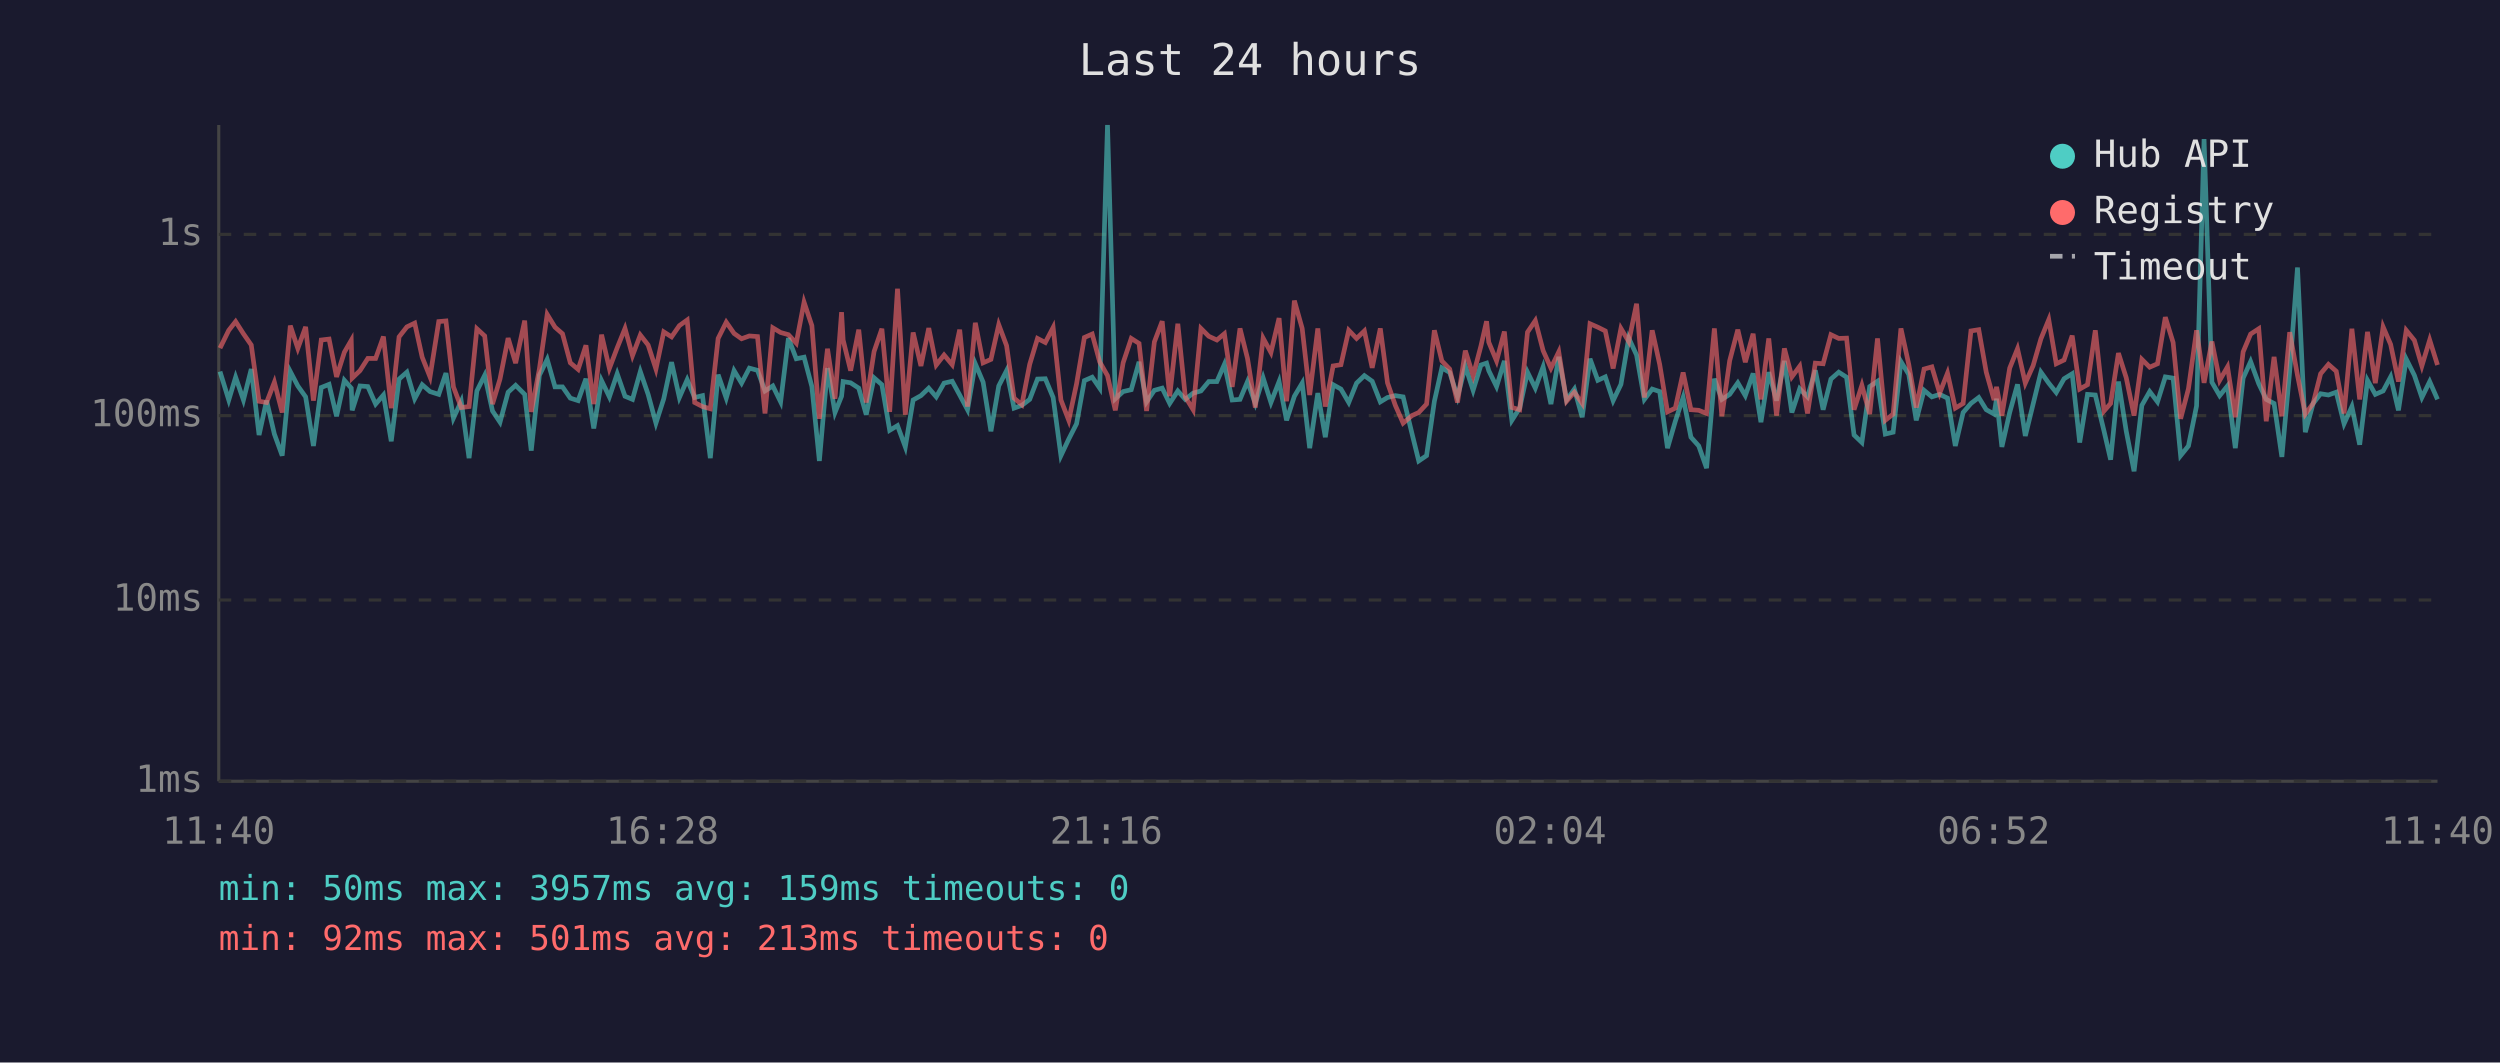
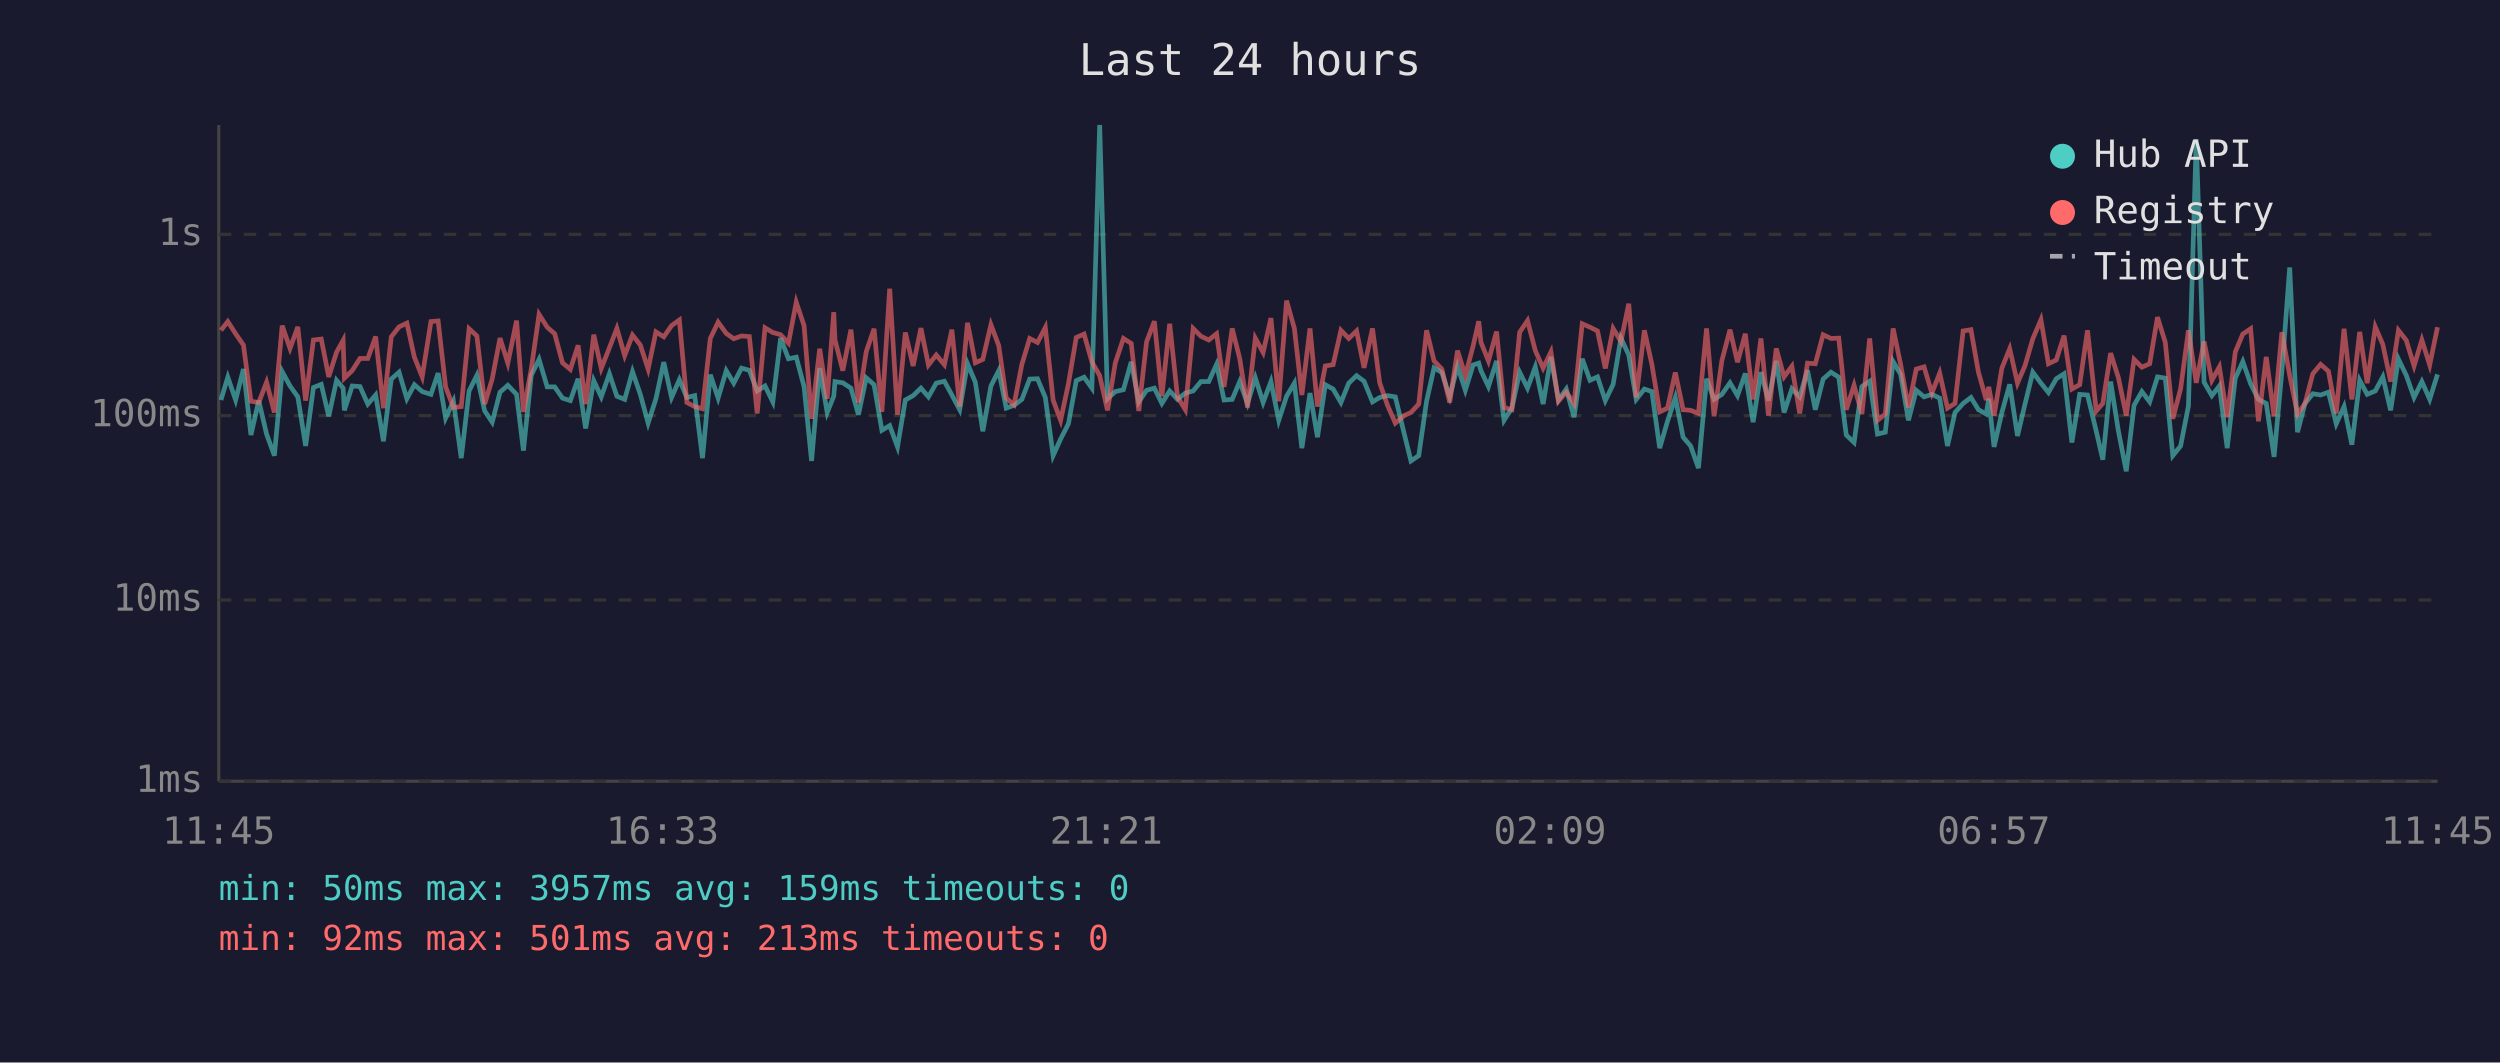
<svg xmlns="http://www.w3.org/2000/svg" viewBox="0 0 800 340" font-family="monospace" font-size="12">
  <rect width="800" height="340" fill="#1a1a2e" />
  <text x="400" y="24" fill="#e0e0e0" font-size="14" text-anchor="middle">Last 24 hours</text>
  <line x1="70" y1="40" x2="70" y2="250" stroke="#444" stroke-width="1" />
  <line x1="70" y1="250" x2="780" y2="250" stroke="#444" stroke-width="1" />
  <line x1="70" y1="250" x2="780" y2="250" stroke="#333" stroke-width="1" stroke-dasharray="4" />
  <text x="65" y="250" fill="#888" text-anchor="end" dominant-baseline="middle">1ms</text>
  <line x1="70" y1="192" x2="780" y2="192" stroke="#333" stroke-width="1" stroke-dasharray="4" />
  <text x="65" y="192" fill="#888" text-anchor="end" dominant-baseline="middle">10ms</text>
  <line x1="70" y1="133" x2="780" y2="133" stroke="#333" stroke-width="1" stroke-dasharray="4" />
  <text x="65" y="133" fill="#888" text-anchor="end" dominant-baseline="middle">100ms</text>
  <line x1="70" y1="75" x2="780" y2="75" stroke="#333" stroke-width="1" stroke-dasharray="4" />
  <text x="65" y="75" fill="#888" text-anchor="end" dominant-baseline="middle">1s</text>
-   <text x="70" y="270" fill="#888" text-anchor="middle">11:40</text>
-   <text x="212" y="270" fill="#888" text-anchor="middle">16:28</text>
-   <text x="354" y="270" fill="#888" text-anchor="middle">21:16</text>
-   <text x="496" y="270" fill="#888" text-anchor="middle">02:04</text>
-   <text x="638" y="270" fill="#888" text-anchor="middle">06:52</text>
-   <text x="780" y="270" fill="#888" text-anchor="middle">11:40</text>
-   <polyline points="70.4,118.9 73.2,128.0 75.4,120.7 77.9,128.0 80.4,118.1 82.9,139.2 85.3,128.2 87.8,138.9 90.3,145.8 92.9,118.9 95.3,123.5 97.8,127.0 100.3,142.7 102.8,124.0 105.3,123.0 107.7,133.2 110.2,121.7 112.4,124.2 112.7,131.3 115.2,123.5 117.7,123.7 120.2,129.3 122.7,126.4 125.2,141.2 127.7,121.3 130.2,119.1 132.7,127.6 135.1,123.1 137.6,125.3 140.4,126.2 142.7,119.4 145.1,133.8 147.6,128.4 150.1,146.6 152.6,125.1 155.1,120.1 157.6,131.5 160.0,135.1 162.6,125.5 165.0,123.3 167.9,126.2 170.0,144.2 172.6,120.1 175.1,115.0 177.6,123.8 180.0,123.8 182.5,127.4 185.0,128.2 187.5,121.2 190.0,137.1 192.5,121.8 195.0,127.0 197.5,119.6 200.0,126.8 202.4,127.8 204.9,118.9 207.4,126.2 209.9,135.4 212.4,127.6 214.9,115.9 217.4,127.2 219.9,121.5 222.3,127.2 224.8,126.6 227.3,146.6 229.8,119.9 232.4,127.4 234.9,118.6 237.3,122.6 239.8,117.8 242.4,118.5 244.8,125.1 247.3,123.5 249.8,128.6 252.3,108.2 254.8,114.8 257.3,114.3 259.8,123.7 262.2,147.5 264.8,117.8 267.2,132.0 269.3,126.8 269.8,122.1 272.2,122.5 274.8,124.2 277.2,132.7 279.7,120.9 282.2,123.1 284.7,137.7 287.2,136.2 289.7,143.0 292.2,128.0 294.7,126.6 297.2,124.2 299.6,127.0 302.1,122.6 304.7,122.0 307.1,126.4 309.6,131.1 312.1,116.4 314.6,122.3 317.1,138.0 319.6,123.5 322.1,118.6 324.5,130.6 327.0,129.7 329.5,127.8 332.0,121.3 334.5,121.2 337.0,127.2 339.5,145.8 342.0,140.5 344.5,135.6 347.0,121.8 349.5,120.7 351.9,124.2 354.4,40.0 356.9,127.6 359.4,125.3 362.0,124.7 364.5,115.8 366.9,128.6 369.4,124.9 371.9,124.2 374.3,129.1 376.9,125.1 379.3,127.8 381.8,125.8 384.3,125.1 386.8,122.1 389.4,122.1 391.8,116.6 394.3,128.0 396.8,127.8 399.2,122.1 401.7,129.1 404.2,120.9 406.7,128.8 409.3,122.1 411.7,134.5 414.2,126.8 416.7,122.6 419.1,143.4 421.7,125.8 424.1,139.9 426.6,123.1 429.1,124.5 431.6,128.8 434.1,122.6 436.6,120.2 439.1,122.0 441.7,128.6 444.0,127.2 446.5,126.6 449.0,127.0 451.8,138.6 454.0,147.5 456.5,145.8 459.0,128.4 461.4,117.7 463.9,119.2 466.4,127.0 468.9,117.2 471.4,124.9 473.9,116.8 475.7,116.2 476.4,118.6 478.9,123.7 481.4,115.5 483.8,134.5 486.3,130.6 488.8,119.1 491.3,124.2 493.8,117.4 496.3,129.3 498.8,114.2 501.3,128.0 503.8,124.5 506.3,133.5 508.8,114.8 511.3,121.7 513.7,120.6 516.2,128.2 518.7,123.0 521.2,108.2 523.7,113.6 526.2,127.8 528.7,124.5 531.1,125.3 533.6,143.4 536.1,134.8 538.6,127.2 541.1,139.9 543.6,142.7 546.1,149.8 548.6,121.2 551.0,127.8 553.5,126.2 556.1,122.5 558.5,126.6 561.0,119.5 563.5,135.1 566.0,119.1 568.5,128.2 571.0,115.5 573.4,132.0 575.9,124.4 578.4,127.0 580.9,118.5 583.4,131.1 585.9,121.3 588.4,119.1 590.9,120.7 593.3,139.2 595.8,141.6 598.3,123.7 600.8,122.0 603.3,138.9 605.8,138.3 608.3,115.7 610.8,119.8 613.2,134.5 615.7,124.9 618.2,127.0 620.7,126.2 623.2,127.4 625.7,142.7 628.2,132.0 630.7,129.1 633.2,127.2 635.6,131.1 638.1,132.5 638.9,127.6 640.6,143.0 643.1,132.0 645.6,123.0 648.1,139.5 650.6,129.3 653.1,119.1 655.6,122.6 658.0,125.6 660.5,121.2 663.1,119.6 665.5,141.6 668.0,126.2 670.5,126.4 673.3,138.0 675.4,147.1 677.9,122.1 680.4,138.0 682.9,150.8 685.4,129.7 687.9,125.3 690.4,128.6 692.9,120.6 695.4,121.0 697.8,145.8 700.3,142.7 702.9,129.9 705.3,44.5 707.8,122.3 710.3,126.6 712.8,123.5 715.3,143.4 717.8,121.0 720.2,115.7 722.8,122.8 725.2,127.8 727.7,129.1 730.2,146.2 732.7,118.8 735.2,85.6 737.7,138.3 740.2,129.1 742.6,126.0 745.1,126.4 747.6,125.5 750.1,135.6 752.6,130.1 755.1,142.3 757.6,121.7 760.1,126.2 762.6,125.1 765.0,120.6 767.5,131.3 770.0,114.9 772.6,120.1 775.0,127.2 777.5,122.1 780.0,127.8" fill="none" stroke="#4ecdc4" stroke-width="1.5" opacity="0.6" />
-   <polyline points="70.4,111.4 73.2,105.7 75.4,102.9 77.9,106.8 80.4,110.4 82.9,128.4 85.3,128.8 87.8,122.3 90.3,132.0 92.9,104.2 95.3,111.5 97.8,104.6 100.3,128.2 102.8,108.8 105.3,108.5 107.7,120.6 110.2,112.7 112.4,108.9 112.7,121.0 115.2,118.6 117.7,114.7 120.2,114.7 122.7,107.7 125.2,130.6 127.7,107.8 130.2,104.6 132.7,103.4 135.1,114.3 137.6,120.6 140.4,102.9 142.7,102.7 145.1,123.8 147.6,130.4 150.1,130.1 152.6,105.2 155.1,107.5 157.6,129.3 160.0,121.3 162.6,108.2 165.0,116.2 167.9,102.6 170.0,131.8 172.6,118.1 175.1,100.6 177.6,104.7 180.0,106.8 182.5,116.1 185.0,118.2 187.5,110.5 190.0,129.3 192.5,107.1 195.0,117.9 197.5,111.3 200.0,105.1 202.4,113.8 204.9,107.2 207.4,110.4 209.9,118.1 212.4,106.2 214.9,107.8 217.4,104.2 219.9,102.4 222.3,128.8 224.8,130.1 227.3,130.8 229.8,108.3 232.4,103.1 234.9,106.7 237.3,108.4 239.8,107.5 242.4,107.7 244.8,132.3 247.3,104.9 249.8,106.4 252.3,107.1 254.8,109.8 257.3,96.7 259.8,104.2 262.2,134.0 264.8,111.6 267.2,127.6 269.3,99.9 269.8,108.8 272.2,118.6 274.8,105.5 277.2,128.8 279.7,112.5 282.2,105.2 284.7,131.8 287.2,92.4 289.7,132.7 292.2,106.4 294.7,117.1 297.2,105.0 299.6,116.8 302.1,113.6 304.7,116.7 307.1,105.5 309.6,130.1 312.1,103.3 314.6,116.1 317.1,115.0 319.6,103.9 322.1,110.6 324.5,127.4 327.0,129.5 329.5,116.6 332.0,108.3 334.5,109.6 337.0,104.8 339.5,128.0 342.0,134.5 344.5,122.8 347.0,108.0 349.5,106.9 351.9,115.8 354.4,120.2 356.9,131.3 359.4,116.1 362.0,108.3 364.5,109.9 366.9,131.5 369.4,109.4 371.9,102.8 374.3,126.8 376.9,103.6 379.3,127.0 381.8,131.1 384.3,105.1 386.8,107.6 389.4,108.8 391.8,106.8 394.3,123.8 396.8,105.1 399.2,114.7 401.7,130.4 404.2,108.2 406.7,112.8 409.3,101.8 411.7,128.4 414.2,96.2 416.7,105.1 419.1,126.4 421.7,105.1 424.1,130.1 426.6,117.1 429.1,116.7 431.6,105.7 434.1,108.3 436.6,105.9 439.1,117.7 441.7,105.1 444.0,122.5 446.5,129.7 449.0,135.4 451.8,133.0 454.0,132.0 456.5,129.3 459.0,105.7 461.4,115.5 463.9,118.1 466.4,128.8 468.9,112.2 471.4,120.2 473.9,110.7 475.7,102.8 476.4,109.5 478.9,115.5 481.4,106.1 483.8,130.4 486.3,131.1 488.8,106.3 491.3,102.6 493.8,112.2 496.3,117.8 498.8,112.6 501.3,128.4 503.8,125.5 506.3,129.1 508.8,103.6 511.3,104.7 513.7,105.9 516.2,117.9 518.7,105.1 521.2,109.3 523.7,97.2 526.2,127.2 528.7,105.7 531.1,116.6 533.6,131.8 536.1,130.6 538.6,119.2 541.1,131.1 543.6,131.3 546.1,132.3 548.6,105.1 551.0,133.2 553.5,115.4 556.1,105.5 558.5,115.9 561.0,106.8 563.5,127.8 566.0,108.3 568.5,133.0 571.0,111.5 573.4,120.6 575.9,117.2 578.4,132.3 580.9,116.2 583.4,116.4 585.9,107.1 588.4,108.3 590.9,108.2 593.3,131.1 595.8,123.3 598.3,132.5 600.8,108.3 603.3,134.5 605.8,132.5 608.3,105.1 610.8,116.6 613.2,130.4 615.7,118.1 618.2,117.4 620.7,125.8 623.2,119.4 625.7,130.6 628.2,129.1 630.7,105.9 633.2,105.5 635.6,119.1 638.1,128.0 638.9,123.8 640.6,133.0 643.1,117.8 645.6,111.6 648.1,122.6 650.6,117.0 653.1,108.4 655.6,102.3 658.0,116.4 660.5,115.2 663.1,107.4 665.5,124.5 668.0,123.1 670.5,105.7 673.3,131.5 675.4,129.1 677.9,113.0 680.4,120.9 682.9,133.0 685.4,115.0 687.9,117.5 690.4,116.4 692.9,101.5 695.4,109.6 697.8,134.0 700.3,124.4 702.9,105.7 705.3,122.5 707.8,109.3 710.3,121.7 712.8,117.4 715.3,133.5 717.8,112.6 720.2,106.9 722.8,105.2 725.2,134.8 727.7,114.2 730.2,133.2 732.7,106.3 735.2,120.1 737.7,132.5 740.2,129.1 742.6,119.6 745.1,116.6 747.6,118.8 750.1,132.3 752.6,105.2 755.1,127.8 757.6,106.2 760.1,122.6 762.6,104.6 765.0,110.2 767.5,122.1 770.0,105.7 772.6,108.9 775.0,117.1 777.5,108.8 780.0,116.8" fill="none" stroke="#ff6b6b" stroke-width="1.5" opacity="0.6" />
+   <text x="70" y="270" fill="#888" text-anchor="middle">11:45</text>
+   <text x="212" y="270" fill="#888" text-anchor="middle">16:33</text>
+   <text x="354" y="270" fill="#888" text-anchor="middle">21:21</text>
+   <text x="496" y="270" fill="#888" text-anchor="middle">02:09</text>
+   <text x="638" y="270" fill="#888" text-anchor="middle">06:57</text>
+   <text x="780" y="270" fill="#888" text-anchor="middle">11:45</text>
+   <polyline points="70.7,128.0 72.9,120.7 75.4,128.0 77.9,118.1 80.3,139.2 82.8,128.2 85.3,138.9 87.8,145.8 90.3,118.9 92.8,123.5 95.3,127.0 97.8,142.7 100.3,124.0 102.8,123.0 105.2,133.2 107.7,121.7 109.8,124.2 110.2,131.3 112.7,123.5 115.2,123.7 117.7,129.3 120.2,126.4 122.7,141.2 125.2,121.3 127.7,119.1 130.2,127.6 132.6,123.1 135.1,125.3 137.9,126.2 140.2,119.4 142.6,133.8 145.1,128.4 147.6,146.6 150.1,125.1 152.6,120.1 155.1,131.5 157.5,135.1 160.0,125.5 162.5,123.3 165.3,126.2 167.5,144.2 170.0,120.1 172.5,115.0 175.1,123.8 177.5,123.8 180.0,127.4 182.5,128.2 185.0,121.2 187.4,137.1 190.0,121.8 192.4,127.0 195.0,119.6 197.4,126.8 199.9,127.8 202.4,118.9 204.9,126.2 207.4,135.4 209.9,127.6 212.4,115.9 214.9,127.2 217.4,121.5 219.8,127.2 222.3,126.6 224.8,146.6 227.3,119.9 229.8,127.4 232.4,118.6 234.8,122.6 237.3,117.8 239.8,118.5 242.3,125.1 244.8,123.5 247.3,128.6 249.8,108.2 252.3,114.8 254.8,114.3 257.3,123.7 259.7,147.5 262.3,117.8 264.7,132.0 266.8,126.8 267.2,122.1 269.7,122.5 272.3,124.2 274.7,132.7 277.2,120.9 279.7,123.1 282.2,137.7 284.7,136.2 287.2,143.0 289.7,128.0 292.2,126.6 294.7,124.2 297.1,127.0 299.6,122.6 302.2,122.0 304.6,126.4 307.1,131.1 309.6,116.4 312.1,122.3 314.5,138.0 317.1,123.5 319.6,118.6 322.0,130.6 324.5,129.7 327.0,127.8 329.5,121.3 332.0,121.2 334.5,127.2 337.0,145.8 339.4,140.5 341.9,135.6 344.4,121.8 346.9,120.7 349.4,124.2 351.9,40.0 354.4,127.6 356.9,125.3 359.5,124.7 362.0,115.8 364.4,128.6 366.9,124.9 369.4,124.2 371.8,129.1 374.3,125.1 376.8,127.8 379.3,125.8 381.8,125.1 384.3,122.1 386.8,122.1 389.3,116.6 391.7,128.0 394.3,127.8 396.7,122.1 399.2,129.1 401.7,120.9 404.2,128.8 406.7,122.1 409.2,134.5 411.7,126.8 414.2,122.6 416.6,143.4 419.2,125.8 421.6,139.9 424.1,123.1 426.6,124.5 429.1,128.8 431.6,122.6 434.1,120.2 436.5,122.0 439.2,128.6 441.5,127.2 444.0,126.6 446.5,127.0 449.3,138.6 451.5,147.5 454.0,145.8 456.5,128.4 458.9,117.7 461.4,119.2 463.9,127.0 466.4,117.2 468.9,124.9 471.4,116.8 473.2,116.2 473.9,118.6 476.3,123.7 478.9,115.5 481.3,134.5 483.8,130.6 486.3,119.1 488.8,124.2 491.3,117.4 493.8,129.3 496.3,114.2 498.7,128.0 501.2,124.5 503.7,133.5 506.3,114.8 508.8,121.7 511.2,120.6 513.7,128.2 516.2,123.0 518.7,108.2 521.2,113.6 523.6,127.8 526.2,124.5 528.6,125.3 531.1,143.4 533.6,134.8 536.1,127.2 538.6,139.9 541.0,142.7 543.5,149.8 546.1,121.2 548.5,127.8 551.0,126.2 553.6,122.5 556.0,126.6 558.5,119.5 561.0,135.1 563.5,119.1 565.9,128.2 568.4,115.5 570.9,132.0 573.4,124.4 575.9,127.0 578.4,118.5 580.9,131.1 583.4,121.3 585.9,119.1 588.4,120.7 590.8,139.2 593.3,141.6 595.8,123.7 598.3,122.0 600.8,138.9 603.3,138.3 605.8,115.7 608.2,119.8 610.7,134.5 613.2,124.9 615.7,127.0 618.2,126.2 620.7,127.4 623.2,142.7 625.6,132.0 628.2,129.1 630.7,127.2 633.1,131.1 635.6,132.5 636.4,127.6 638.1,143.0 640.6,132.0 643.1,123.0 645.6,139.5 648.0,129.3 650.5,119.1 653.1,122.6 655.5,125.6 658.0,121.2 660.5,119.6 663.0,141.6 665.5,126.2 668.0,126.4 670.8,138.0 672.9,147.1 675.4,122.1 677.9,138.0 680.4,150.8 682.9,129.7 685.4,125.3 687.9,128.6 690.4,120.6 692.9,121.0 695.3,145.8 697.8,142.7 700.3,129.9 702.8,44.5 705.3,122.3 707.8,126.6 710.2,123.5 712.7,143.4 715.3,121.0 717.7,115.7 720.2,122.8 722.7,127.8 725.2,129.1 727.7,146.2 730.2,118.8 732.7,85.6 735.2,138.3 737.6,129.1 740.1,126.0 742.6,126.4 745.1,125.5 747.6,135.6 750.1,130.1 752.6,142.3 755.1,121.7 757.5,126.2 760.1,125.1 762.5,120.6 765.0,131.3 767.5,114.9 770.0,120.1 772.5,127.2 775.0,122.1 777.5,127.8 780.0,119.8" fill="none" stroke="#4ecdc4" stroke-width="1.5" opacity="0.6" />
+   <polyline points="70.7,105.7 72.9,102.9 75.4,106.8 77.9,110.4 80.3,128.4 82.8,128.8 85.3,122.3 87.8,132.0 90.3,104.2 92.8,111.5 95.3,104.6 97.8,128.2 100.3,108.8 102.8,108.5 105.2,120.6 107.7,112.7 109.8,108.9 110.2,121.0 112.7,118.6 115.2,114.7 117.7,114.7 120.2,107.7 122.7,130.6 125.2,107.8 127.7,104.6 130.2,103.4 132.6,114.3 135.1,120.6 137.9,102.9 140.2,102.7 142.6,123.8 145.1,130.4 147.6,130.1 150.1,105.2 152.6,107.5 155.1,129.3 157.5,121.3 160.0,108.2 162.5,116.2 165.3,102.6 167.5,131.8 170.0,118.1 172.5,100.6 175.1,104.7 177.5,106.8 180.0,116.1 182.5,118.2 185.0,110.5 187.4,129.3 190.0,107.1 192.4,117.9 195.0,111.3 197.4,105.1 199.9,113.8 202.4,107.2 204.9,110.4 207.4,118.1 209.9,106.2 212.4,107.8 214.9,104.2 217.4,102.4 219.8,128.8 222.3,130.1 224.8,130.8 227.3,108.3 229.8,103.1 232.4,106.7 234.8,108.4 237.3,107.5 239.8,107.7 242.3,132.3 244.8,104.9 247.3,106.4 249.8,107.1 252.3,109.8 254.8,96.7 257.3,104.2 259.7,134.0 262.3,111.6 264.7,127.6 266.8,99.9 267.2,108.8 269.7,118.6 272.3,105.5 274.7,128.8 277.2,112.5 279.7,105.2 282.2,131.8 284.7,92.4 287.2,132.7 289.7,106.4 292.2,117.1 294.7,105.0 297.1,116.8 299.6,113.6 302.2,116.7 304.6,105.5 307.1,130.1 309.6,103.3 312.1,116.1 314.5,115.0 317.1,103.9 319.6,110.6 322.0,127.4 324.5,129.5 327.0,116.6 329.5,108.3 332.0,109.6 334.5,104.8 337.0,128.0 339.4,134.5 341.9,122.8 344.4,108.0 346.9,106.9 349.4,115.8 351.9,120.2 354.4,131.3 356.9,116.1 359.5,108.3 362.0,109.9 364.4,131.5 366.9,109.4 369.4,102.8 371.8,126.8 374.3,103.6 376.8,127.0 379.3,131.1 381.8,105.1 384.3,107.6 386.8,108.8 389.3,106.8 391.7,123.8 394.3,105.1 396.7,114.7 399.2,130.4 401.7,108.2 404.2,112.8 406.7,101.8 409.2,128.4 411.7,96.2 414.2,105.1 416.6,126.4 419.2,105.1 421.6,130.1 424.1,117.1 426.6,116.7 429.1,105.7 431.6,108.3 434.1,105.9 436.5,117.7 439.2,105.1 441.5,122.5 444.0,129.7 446.5,135.4 449.3,133.0 451.5,132.0 454.0,129.3 456.5,105.7 458.9,115.5 461.4,118.1 463.9,128.8 466.4,112.2 468.9,120.2 471.4,110.7 473.2,102.8 473.9,109.5 476.3,115.5 478.9,106.1 481.3,130.4 483.8,131.1 486.3,106.3 488.8,102.6 491.3,112.2 493.8,117.8 496.3,112.6 498.7,128.4 501.2,125.5 503.7,129.1 506.3,103.6 508.8,104.7 511.2,105.9 513.7,117.9 516.2,105.1 518.7,109.3 521.2,97.2 523.6,127.2 526.2,105.7 528.6,116.6 531.1,131.8 533.6,130.6 536.1,119.2 538.6,131.1 541.0,131.3 543.5,132.3 546.1,105.1 548.5,133.2 551.0,115.4 553.6,105.5 556.0,115.9 558.5,106.8 561.0,127.8 563.5,108.3 565.9,133.0 568.4,111.5 570.9,120.6 573.4,117.2 575.9,132.3 578.4,116.2 580.9,116.4 583.4,107.1 585.9,108.3 588.4,108.2 590.8,131.1 593.3,123.3 595.8,132.5 598.3,108.3 600.8,134.5 603.3,132.5 605.8,105.1 608.2,116.6 610.7,130.4 613.2,118.1 615.7,117.4 618.2,125.8 620.7,119.4 623.2,130.6 625.6,129.1 628.2,105.9 630.7,105.5 633.1,119.1 635.6,128.0 636.4,123.8 638.1,133.0 640.6,117.8 643.1,111.6 645.6,122.6 648.0,117.0 650.5,108.4 653.1,102.3 655.5,116.4 658.0,115.2 660.5,107.4 663.0,124.5 665.5,123.1 668.0,105.7 670.8,131.5 672.9,129.1 675.4,113.0 677.9,120.9 680.4,133.0 682.9,115.0 685.4,117.5 687.9,116.4 690.4,101.5 692.9,109.6 695.3,134.0 697.8,124.4 700.3,105.7 702.8,122.5 705.3,109.3 707.8,121.7 710.2,117.4 712.7,133.5 715.3,112.6 717.7,106.9 720.2,105.2 722.7,134.8 725.2,114.2 727.7,133.2 730.2,106.3 732.7,120.1 735.2,132.5 737.6,129.1 740.1,119.6 742.6,116.6 745.1,118.8 747.6,132.3 750.1,105.2 752.6,127.8 755.1,106.2 757.5,122.6 760.1,104.6 762.5,110.2 765.0,122.1 767.5,105.7 770.0,108.9 772.5,117.1 775.0,108.8 777.5,116.8 780.0,104.7" fill="none" stroke="#ff6b6b" stroke-width="1.5" opacity="0.6" />
  <circle cx="660" cy="50" r="4" fill="#4ecdc4" />
  <text x="670" y="50" fill="#e0e0e0" dominant-baseline="middle">Hub API</text>
  <circle cx="660" cy="68" r="4" fill="#ff6b6b" />
  <text x="670" y="68" fill="#e0e0e0" dominant-baseline="middle">Registry</text>
  <line x1="656" y1="82" x2="664" y2="82" stroke="#e0e0e0" stroke-width="1.5" stroke-dasharray="4,3" opacity="0.7" />
  <text x="670" y="86" fill="#e0e0e0" dominant-baseline="middle">Timeout</text>
  <text x="70" y="288" fill="#4ecdc4" font-size="11">min: 50ms  max: 3957ms  avg: 159ms  timeouts: 0</text>
  <text x="70" y="304" fill="#ff6b6b" font-size="11">min: 92ms  max: 501ms  avg: 213ms  timeouts: 0</text>
</svg>
